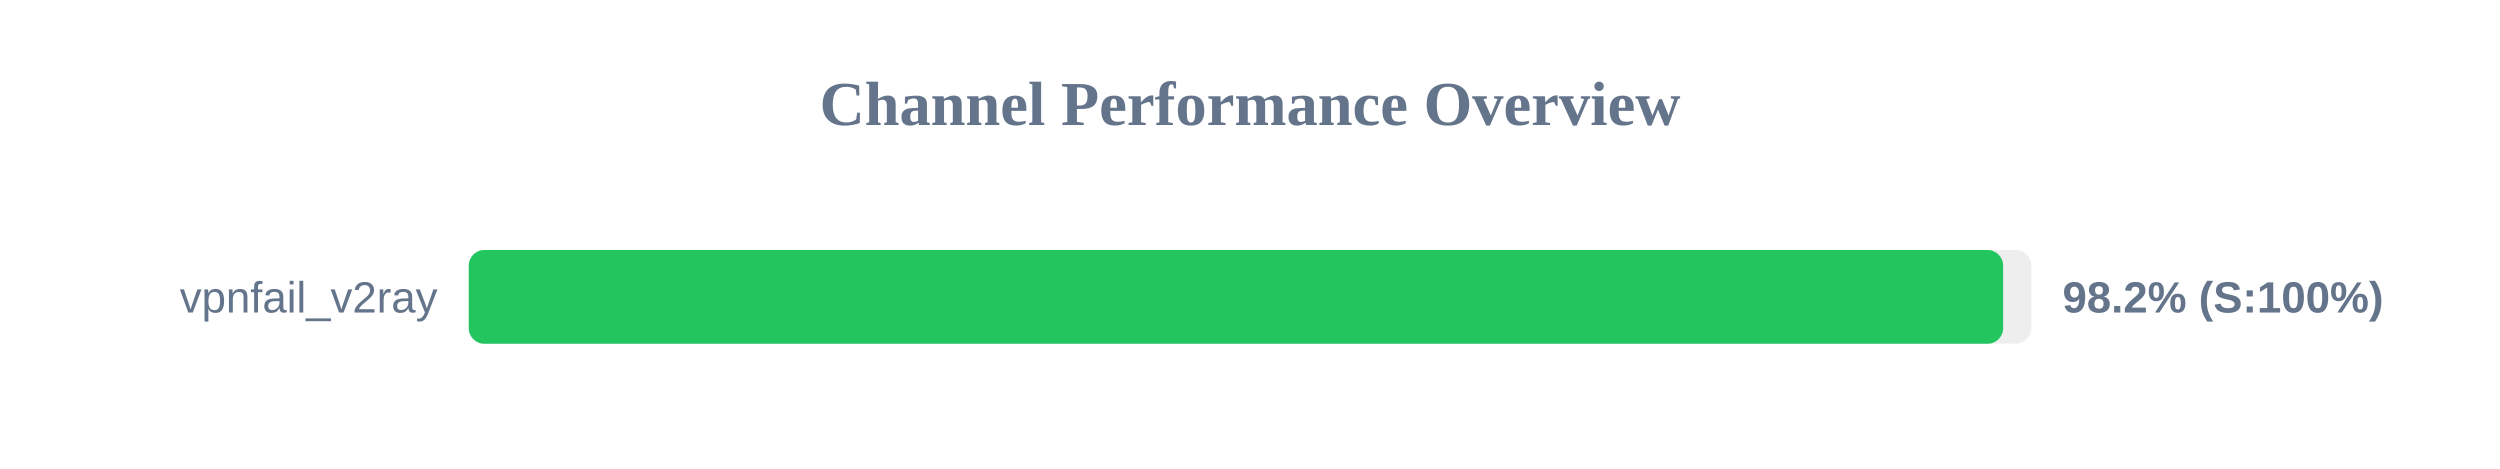
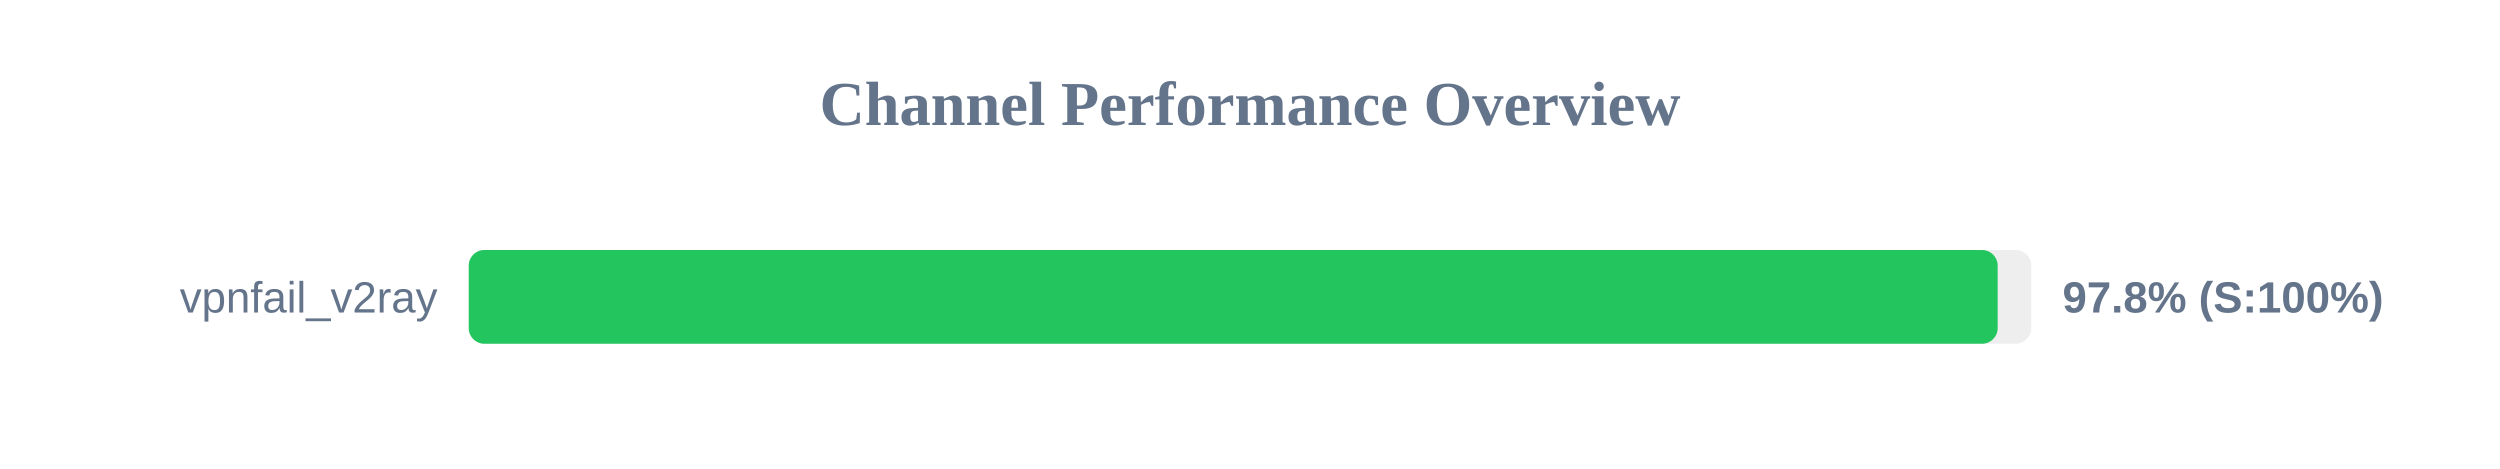
<svg xmlns="http://www.w3.org/2000/svg" width="800" height="150" version="1.1">
  <style>
        .row { font: 14px Arial; fill: #64748b; }
        .score { font: bold 14px Arial; fill: #64748b; }
    </style>
  <text x="400" y="40" text-anchor="middle" font-size="20px" font-weight="bold" fill="#64748b">Channel Performance Overview</text>
  <rect x="150" y="80" width="500" height="30" fill="#eee" rx="5" />
-   <rect x="150" y="80" width="491.0" height="30" fill="#22c55e" rx="5" />
+   <rect x="150" y="80" width="489.25" height="30" fill="#22c55e" rx="5" />
  <text x="140" y="100" text-anchor="end" class="row">vpnfail_v2ray</text>
-   <text x="660" y="100" text-anchor="start" class="score">98.2% (S:100%)</text>
+   <text x="660" y="100" text-anchor="start" class="score">97.8% (S:100%)</text>
</svg>
